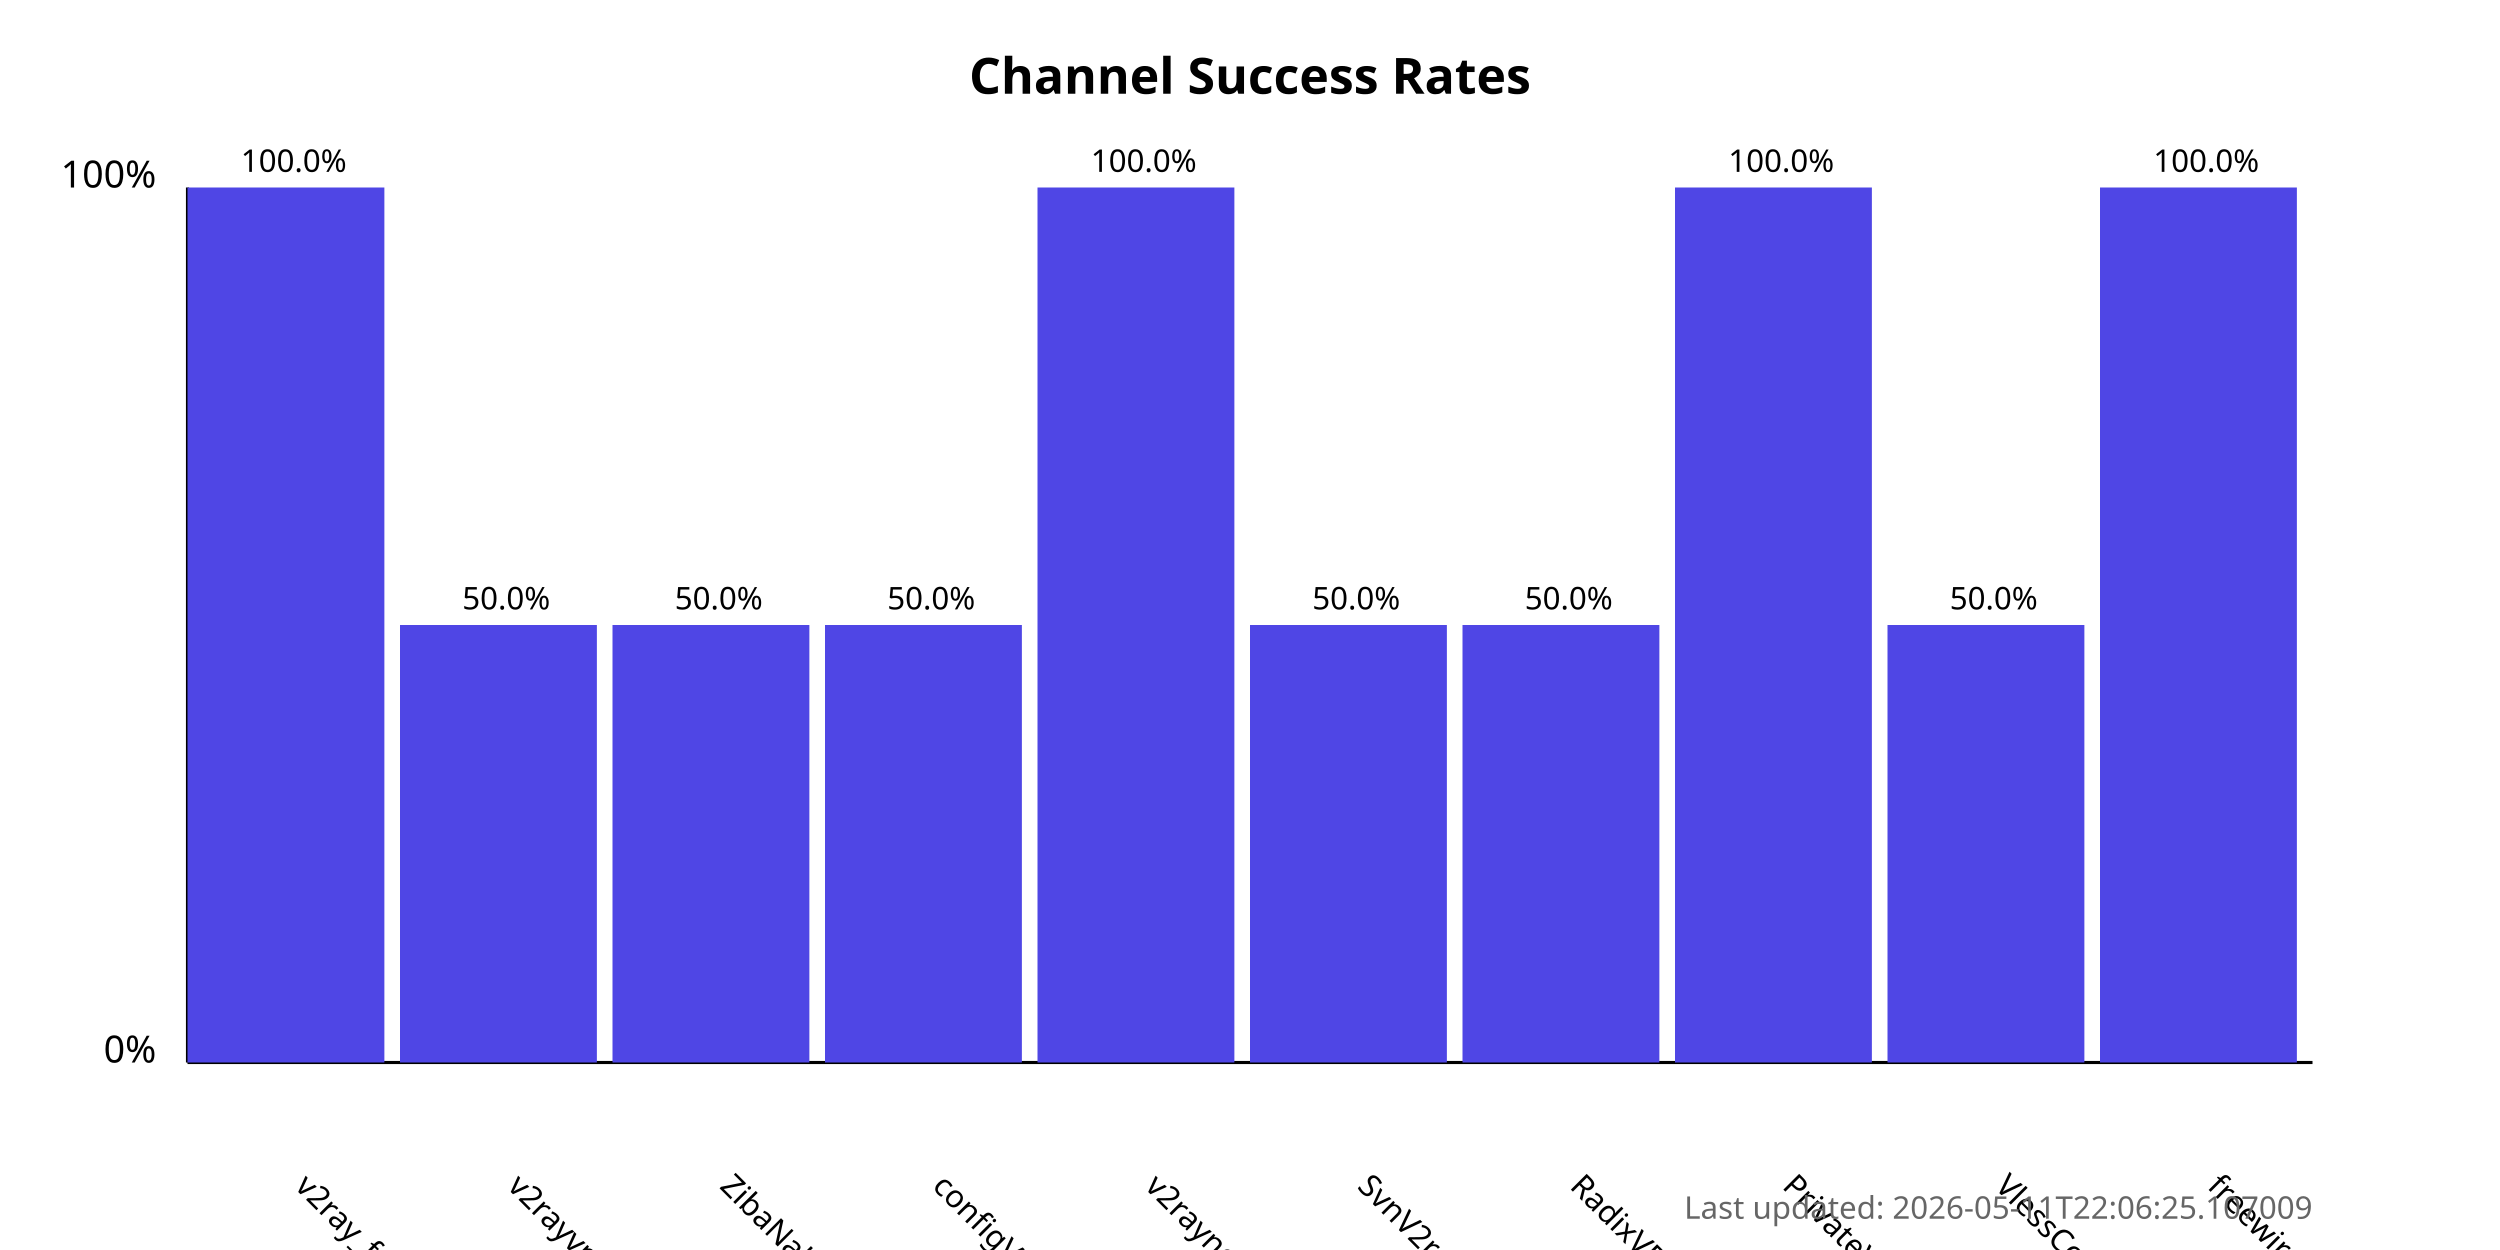
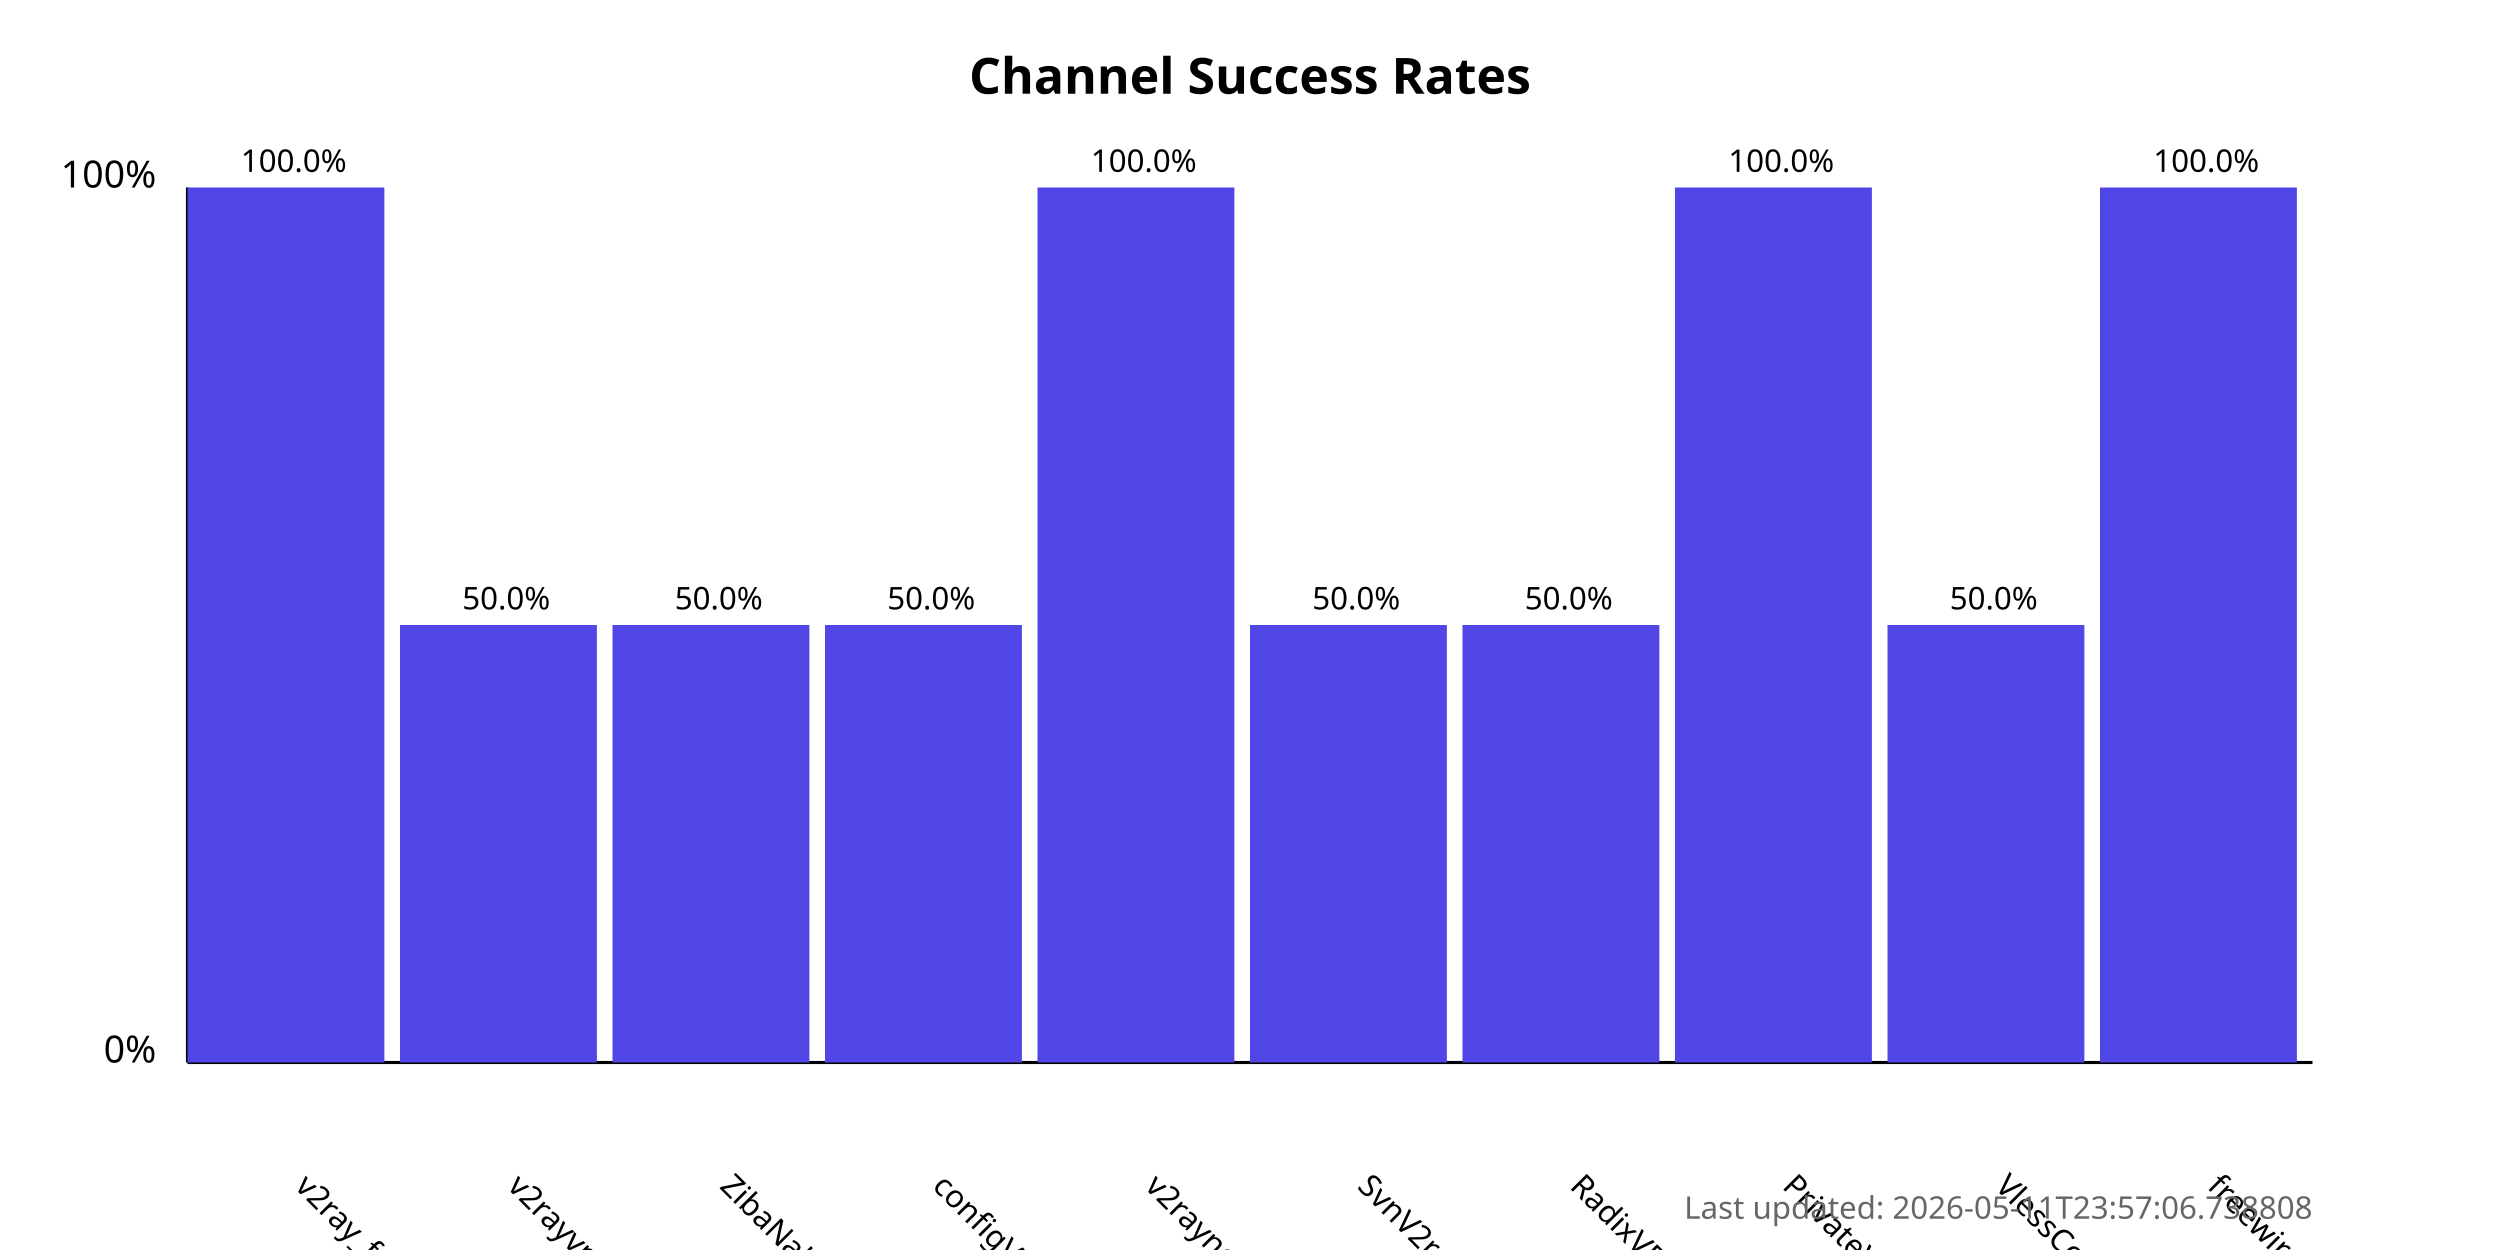
<svg xmlns="http://www.w3.org/2000/svg" width="800" height="400">
  <style>
            .chart-title { font: bold 16px sans-serif; }
            .axis-label { font: 12px sans-serif; }
            .tick-label { font: 10px sans-serif; }
            .bar { fill: #4f46e5; }
            .bar:hover { fill: #6366f1; }
            .timestamp { font: 10px sans-serif; fill: #666; }
        </style>
  <text x="400.0" y="30" text-anchor="middle" class="chart-title">
            Channel Success Rates
        </text>
  <line x1="60" y1="340" x2="60" y2="60" stroke="black" stroke-width="1" />
  <line x1="60" y1="340" x2="740" y2="340" stroke="black" stroke-width="1" />
  <text x="50" y="340" text-anchor="end" class="axis-label">0%</text>
  <text x="50" y="60" text-anchor="end" class="axis-label">100%</text>
  <g>
    <rect x="60" y="60.0" width="63.0" height="280.0" class="bar" />
    <text x="94.0" y="380" transform="rotate(45, 94.0, 380)" text-anchor="start" class="tick-label">
                v2ray_free_conf
            </text>
    <text x="94.0" y="55.0" text-anchor="middle" class="tick-label">
                100.0%
            </text>
  </g>
  <g>
    <rect x="128.0" y="200.0" width="63.0" height="140.0" class="bar" />
    <text x="162.0" y="380" transform="rotate(45, 162.0, 380)" text-anchor="start" class="tick-label">
                v2rayvpno
            </text>
    <text x="162.0" y="195.0" text-anchor="middle" class="tick-label">
                50.0%
            </text>
  </g>
  <g>
    <rect x="196.0" y="200.0" width="63.0" height="140.0" class="bar" />
    <text x="230.0" y="380" transform="rotate(45, 230.0, 380)" text-anchor="start" class="tick-label">
                ZibaNabz
            </text>
    <text x="230.0" y="195.0" text-anchor="middle" class="tick-label">
                50.0%
            </text>
  </g>
  <g>
    <rect x="264.0" y="200.0" width="63.0" height="140.0" class="bar" />
    <text x="298.0" y="380" transform="rotate(45, 298.0, 380)" text-anchor="start" class="tick-label">
                configV2rayForFree
            </text>
    <text x="298.0" y="195.0" text-anchor="middle" class="tick-label">
                50.0%
            </text>
  </g>
  <g>
    <rect x="332.0" y="60.0" width="63.0" height="280.0" class="bar" />
    <text x="366.0" y="380" transform="rotate(45, 366.0, 380)" text-anchor="start" class="tick-label">
                v2rayngvpn
            </text>
    <text x="366.0" y="55.0" text-anchor="middle" class="tick-label">
                100.0%
            </text>
  </g>
  <g>
    <rect x="400.0" y="200.0" width="63.0" height="140.0" class="bar" />
    <text x="434.0" y="380" transform="rotate(45, 434.0, 380)" text-anchor="start" class="tick-label">
                SvnV2ray
            </text>
    <text x="434.0" y="195.0" text-anchor="middle" class="tick-label">
                50.0%
            </text>
  </g>
  <g>
    <rect x="468.0" y="200.0" width="63.0" height="140.0" class="bar" />
    <text x="502.0" y="380" transform="rotate(45, 502.0, 380)" text-anchor="start" class="tick-label">
                RadixVPN
            </text>
    <text x="502.0" y="195.0" text-anchor="middle" class="tick-label">
                50.0%
            </text>
  </g>
  <g>
    <rect x="536.0" y="60.0" width="63.0" height="280.0" class="bar" />
    <text x="570.0" y="380" transform="rotate(45, 570.0, 380)" text-anchor="start" class="tick-label">
                PrivateVPNs
            </text>
    <text x="570.0" y="55.0" text-anchor="middle" class="tick-label">
                100.0%
            </text>
  </g>
  <g>
    <rect x="604.0" y="200.0" width="63.0" height="140.0" class="bar" />
    <text x="638.0" y="380" transform="rotate(45, 638.0, 380)" text-anchor="start" class="tick-label">
                VlessConfig
            </text>
    <text x="638.0" y="195.0" text-anchor="middle" class="tick-label">
                50.0%
            </text>
  </g>
  <g>
    <rect x="672.0" y="60.0" width="63.0" height="280.0" class="bar" />
    <text x="706.0" y="380" transform="rotate(45, 706.0, 380)" text-anchor="start" class="tick-label">
                freewireguard
            </text>
    <text x="706.0" y="55.0" text-anchor="middle" class="tick-label">
                100.0%
            </text>
  </g>
  <text x="740" y="390" text-anchor="end" class="timestamp">
-             Last updated: 2026-05-11T22:06:25.107009
+             Last updated: 2026-05-11T23:57:06.738808
        </text>
</svg>
